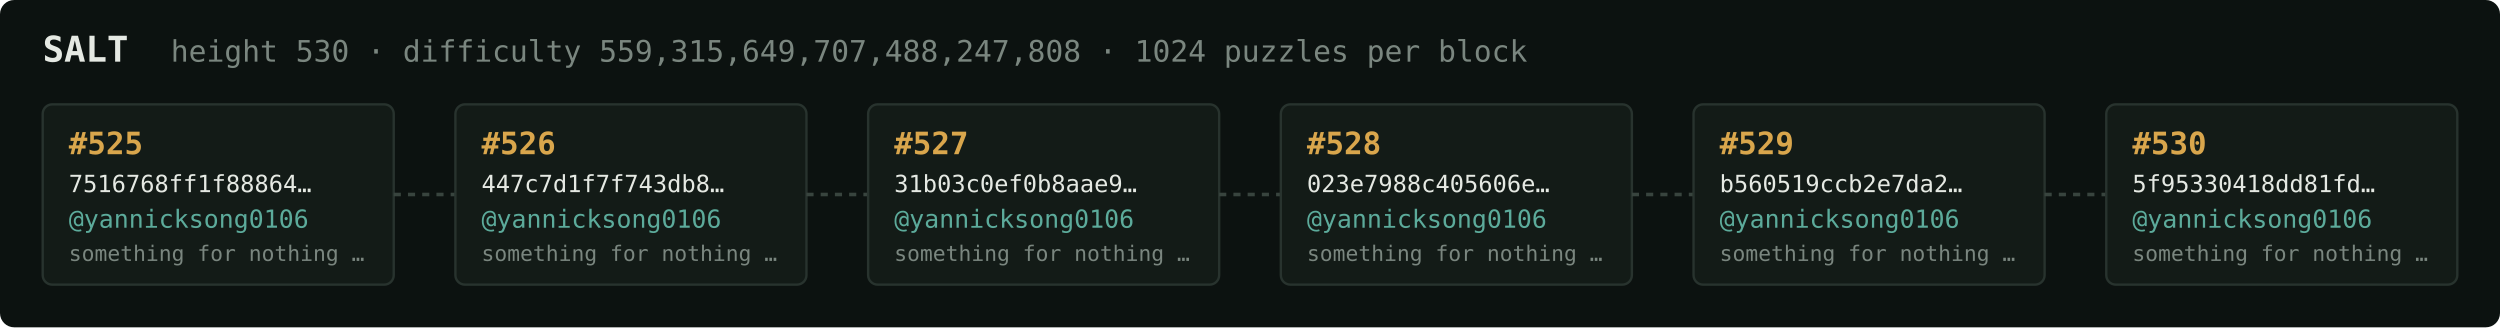
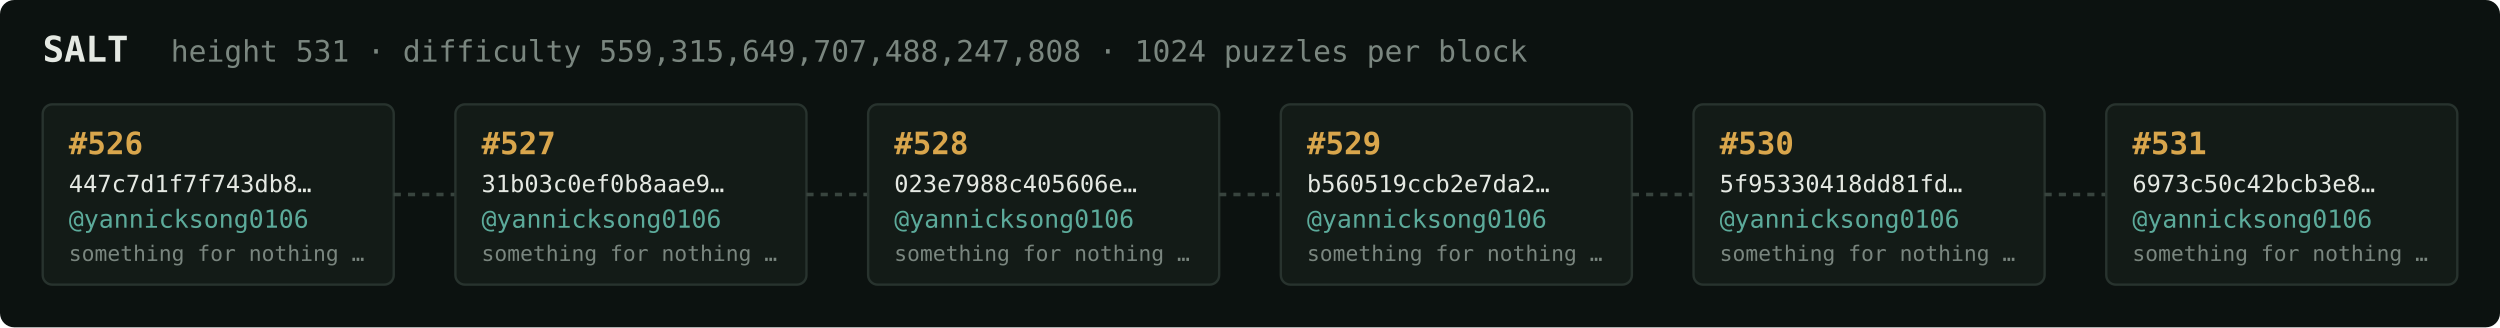
<svg xmlns="http://www.w3.org/2000/svg" width="1054" height="138" viewBox="0 0 1054 138" font-family="ui-monospace,SFMono-Regular,Menlo,monospace">
  <rect fill="#0c1210" width="1054" height="138" rx="6" />
  <text x="18" y="26" fill="#e5e9e3" font-size="15" font-weight="700">SALT</text>
-   <text x="72" y="26" fill="#7a867f" font-size="12.5">height 530 · difficulty 559,315,649,707,488,247,808 · 1024 puzzles per block</text>
+   <text x="72" y="26" fill="#7a867f" font-size="12.5">height 531 · difficulty 559,315,649,707,488,247,808 · 1024 puzzles per block</text>
  <rect x="18" y="44" width="148" height="76" rx="4" fill="#131b17" stroke="#28332e" stroke-width="1" />
-   <text x="29" y="65" fill="#d9a64c" font-size="13" font-weight="700">#525</text>
-   <text x="29" y="81" fill="#e5e9e3" font-size="10">7516768ff1f88864…</text>
+   <text x="29" y="65" fill="#d9a64c" font-size="13" font-weight="700">#526</text>
+   <text x="29" y="81" fill="#e5e9e3" font-size="10">447c7d1f7f743db8…</text>
  <text x="29" y="96" fill="#5cab9b" font-size="10.5">@yannicksong0106</text>
  <text x="29" y="110" fill="#7a867f" font-size="9">something for nothing …</text>
  <line x1="166" y1="82.0" x2="192" y2="82.0" stroke="#38443e" stroke-width="1.5" stroke-dasharray="3 3" />
  <rect x="192" y="44" width="148" height="76" rx="4" fill="#131b17" stroke="#28332e" stroke-width="1" />
-   <text x="203" y="65" fill="#d9a64c" font-size="13" font-weight="700">#526</text>
-   <text x="203" y="81" fill="#e5e9e3" font-size="10">447c7d1f7f743db8…</text>
+   <text x="203" y="65" fill="#d9a64c" font-size="13" font-weight="700">#527</text>
+   <text x="203" y="81" fill="#e5e9e3" font-size="10">31b03c0ef0b8aae9…</text>
  <text x="203" y="96" fill="#5cab9b" font-size="10.5">@yannicksong0106</text>
  <text x="203" y="110" fill="#7a867f" font-size="9">something for nothing …</text>
  <line x1="340" y1="82.0" x2="366" y2="82.0" stroke="#38443e" stroke-width="1.5" stroke-dasharray="3 3" />
  <rect x="366" y="44" width="148" height="76" rx="4" fill="#131b17" stroke="#28332e" stroke-width="1" />
-   <text x="377" y="65" fill="#d9a64c" font-size="13" font-weight="700">#527</text>
-   <text x="377" y="81" fill="#e5e9e3" font-size="10">31b03c0ef0b8aae9…</text>
+   <text x="377" y="65" fill="#d9a64c" font-size="13" font-weight="700">#528</text>
+   <text x="377" y="81" fill="#e5e9e3" font-size="10">023e7988c405606e…</text>
  <text x="377" y="96" fill="#5cab9b" font-size="10.5">@yannicksong0106</text>
  <text x="377" y="110" fill="#7a867f" font-size="9">something for nothing …</text>
  <line x1="514" y1="82.0" x2="540" y2="82.0" stroke="#38443e" stroke-width="1.5" stroke-dasharray="3 3" />
  <rect x="540" y="44" width="148" height="76" rx="4" fill="#131b17" stroke="#28332e" stroke-width="1" />
-   <text x="551" y="65" fill="#d9a64c" font-size="13" font-weight="700">#528</text>
-   <text x="551" y="81" fill="#e5e9e3" font-size="10">023e7988c405606e…</text>
+   <text x="551" y="65" fill="#d9a64c" font-size="13" font-weight="700">#529</text>
+   <text x="551" y="81" fill="#e5e9e3" font-size="10">b560519ccb2e7da2…</text>
  <text x="551" y="96" fill="#5cab9b" font-size="10.5">@yannicksong0106</text>
  <text x="551" y="110" fill="#7a867f" font-size="9">something for nothing …</text>
  <line x1="688" y1="82.0" x2="714" y2="82.0" stroke="#38443e" stroke-width="1.5" stroke-dasharray="3 3" />
  <rect x="714" y="44" width="148" height="76" rx="4" fill="#131b17" stroke="#28332e" stroke-width="1" />
-   <text x="725" y="65" fill="#d9a64c" font-size="13" font-weight="700">#529</text>
-   <text x="725" y="81" fill="#e5e9e3" font-size="10">b560519ccb2e7da2…</text>
+   <text x="725" y="65" fill="#d9a64c" font-size="13" font-weight="700">#530</text>
+   <text x="725" y="81" fill="#e5e9e3" font-size="10">5f95330418dd81fd…</text>
  <text x="725" y="96" fill="#5cab9b" font-size="10.5">@yannicksong0106</text>
  <text x="725" y="110" fill="#7a867f" font-size="9">something for nothing …</text>
  <line x1="862" y1="82.0" x2="888" y2="82.0" stroke="#38443e" stroke-width="1.5" stroke-dasharray="3 3" />
  <rect x="888" y="44" width="148" height="76" rx="4" fill="#131b17" stroke="#28332e" stroke-width="1" />
-   <text x="899" y="65" fill="#d9a64c" font-size="13" font-weight="700">#530</text>
-   <text x="899" y="81" fill="#e5e9e3" font-size="10">5f95330418dd81fd…</text>
+   <text x="899" y="65" fill="#d9a64c" font-size="13" font-weight="700">#531</text>
+   <text x="899" y="81" fill="#e5e9e3" font-size="10">6973c50c42bcb3e8…</text>
  <text x="899" y="96" fill="#5cab9b" font-size="10.5">@yannicksong0106</text>
  <text x="899" y="110" fill="#7a867f" font-size="9">something for nothing …</text>
</svg>
